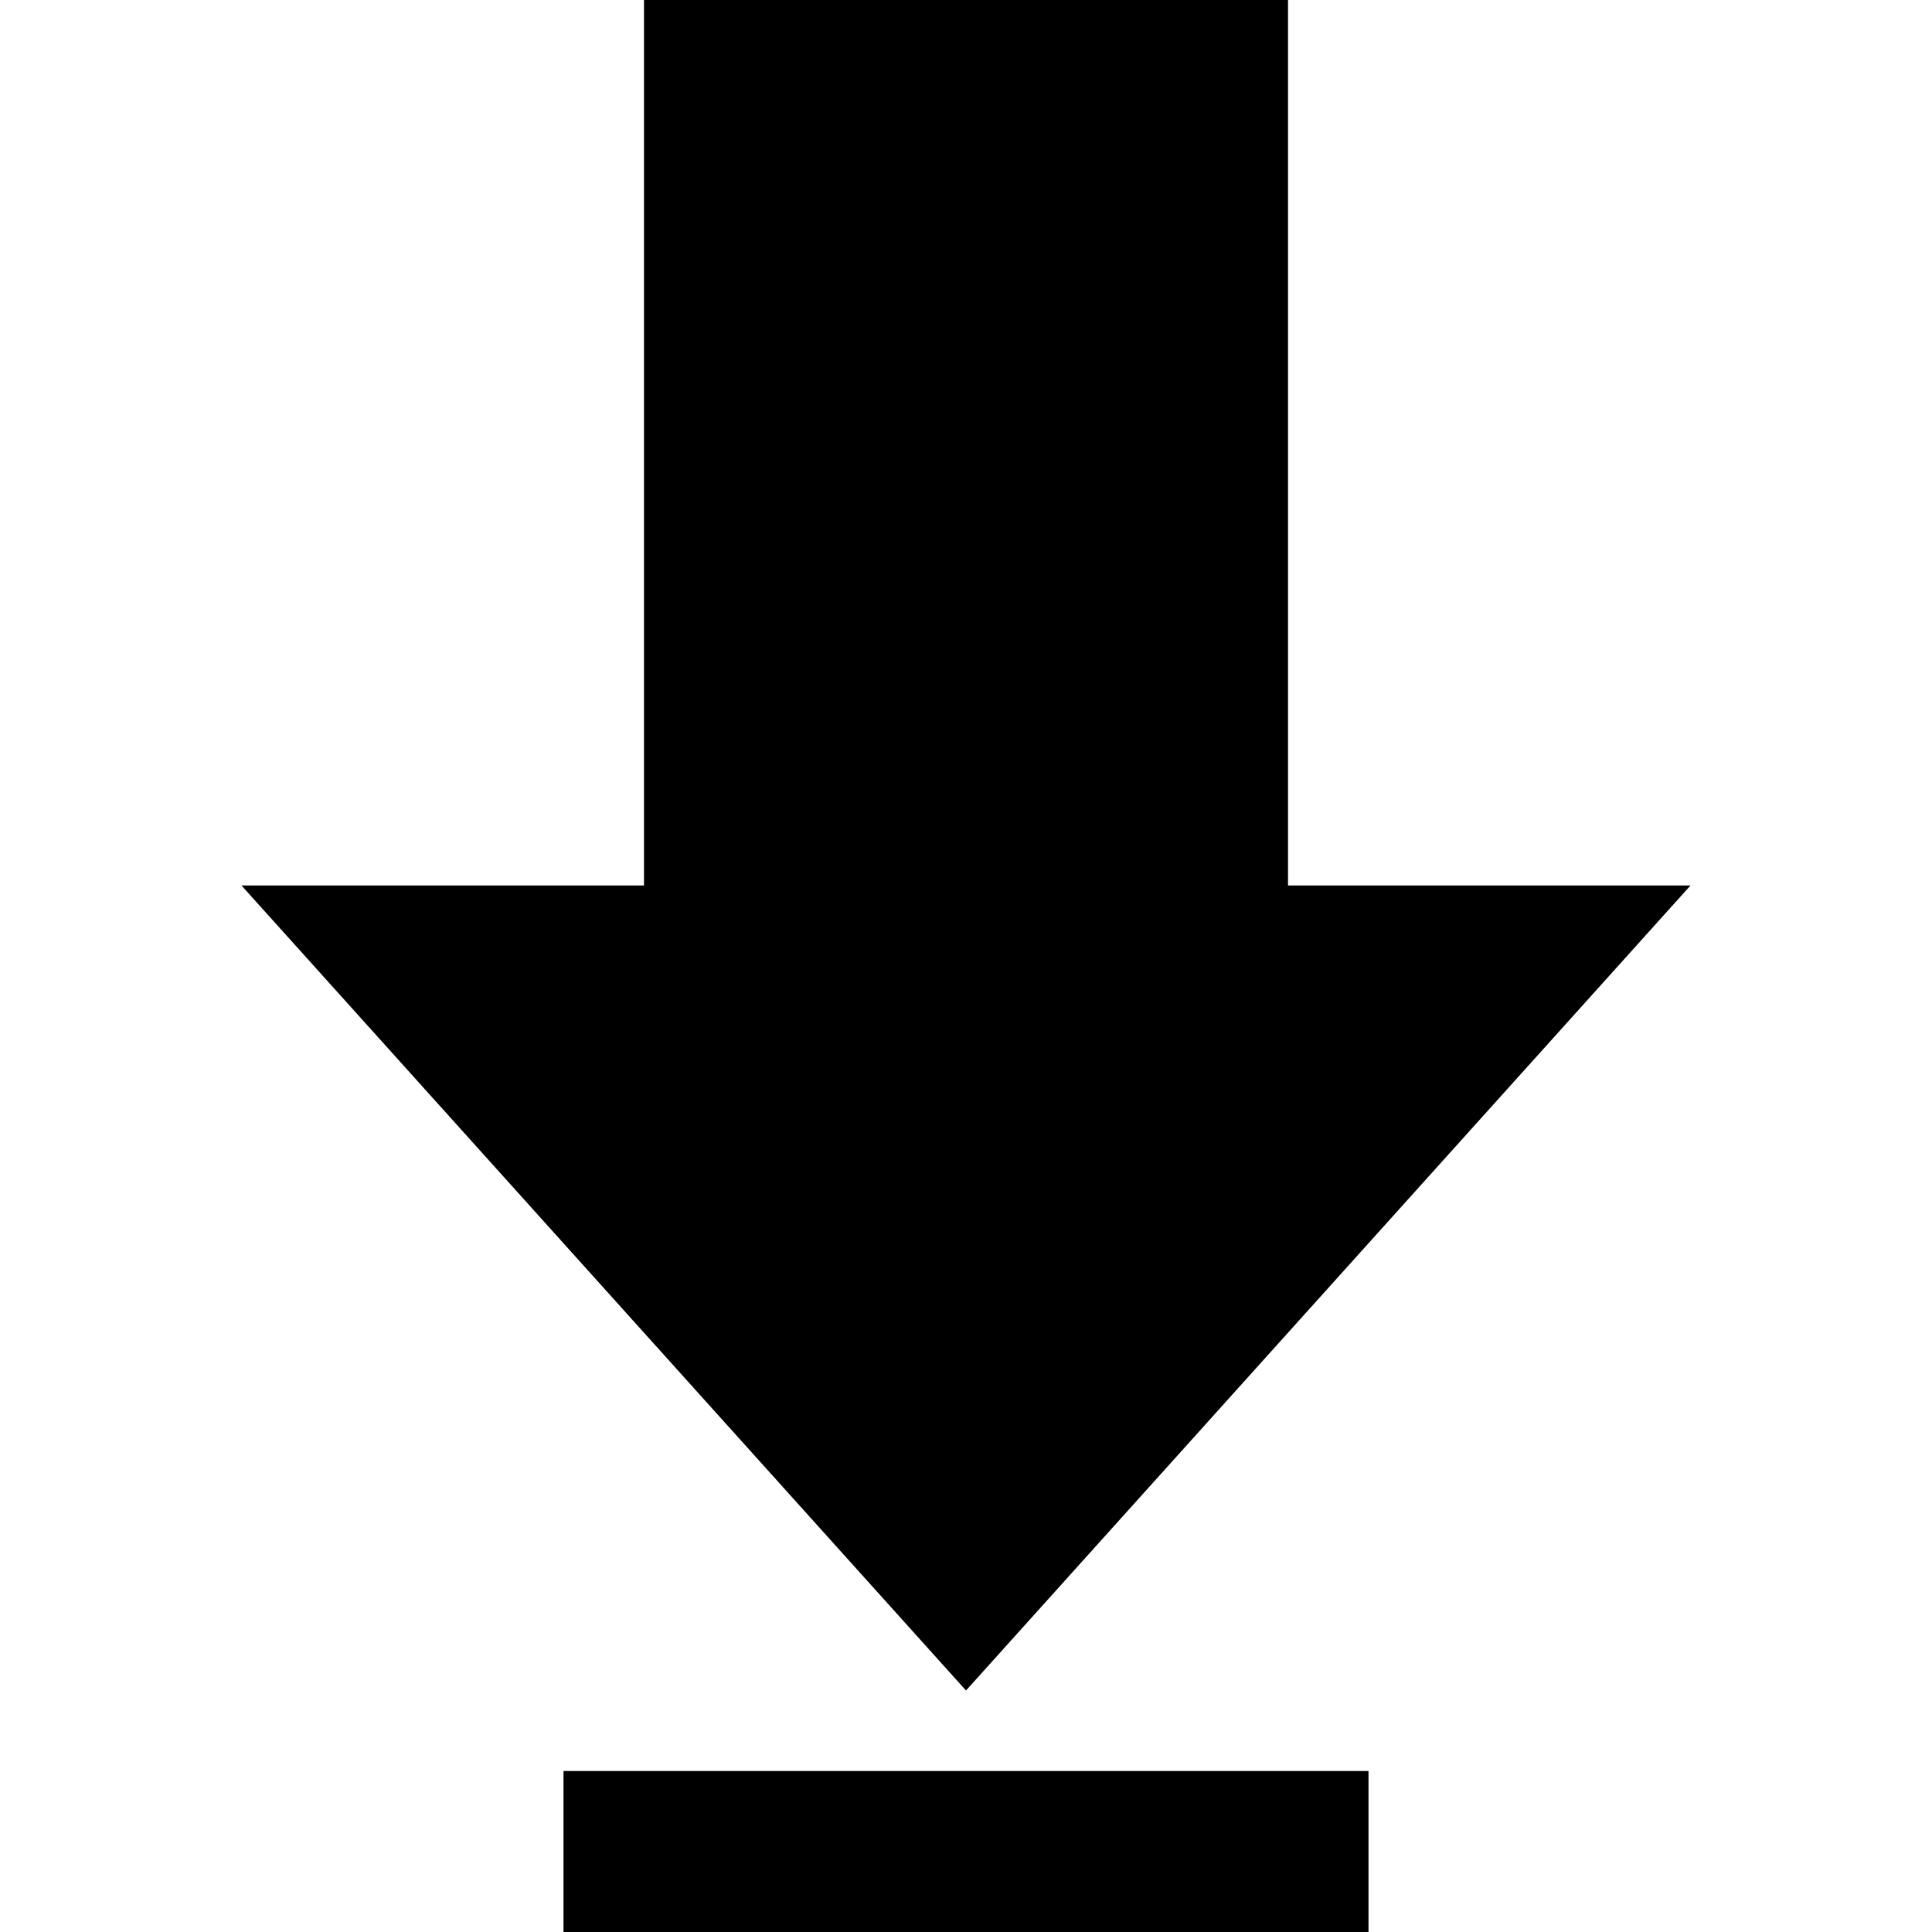
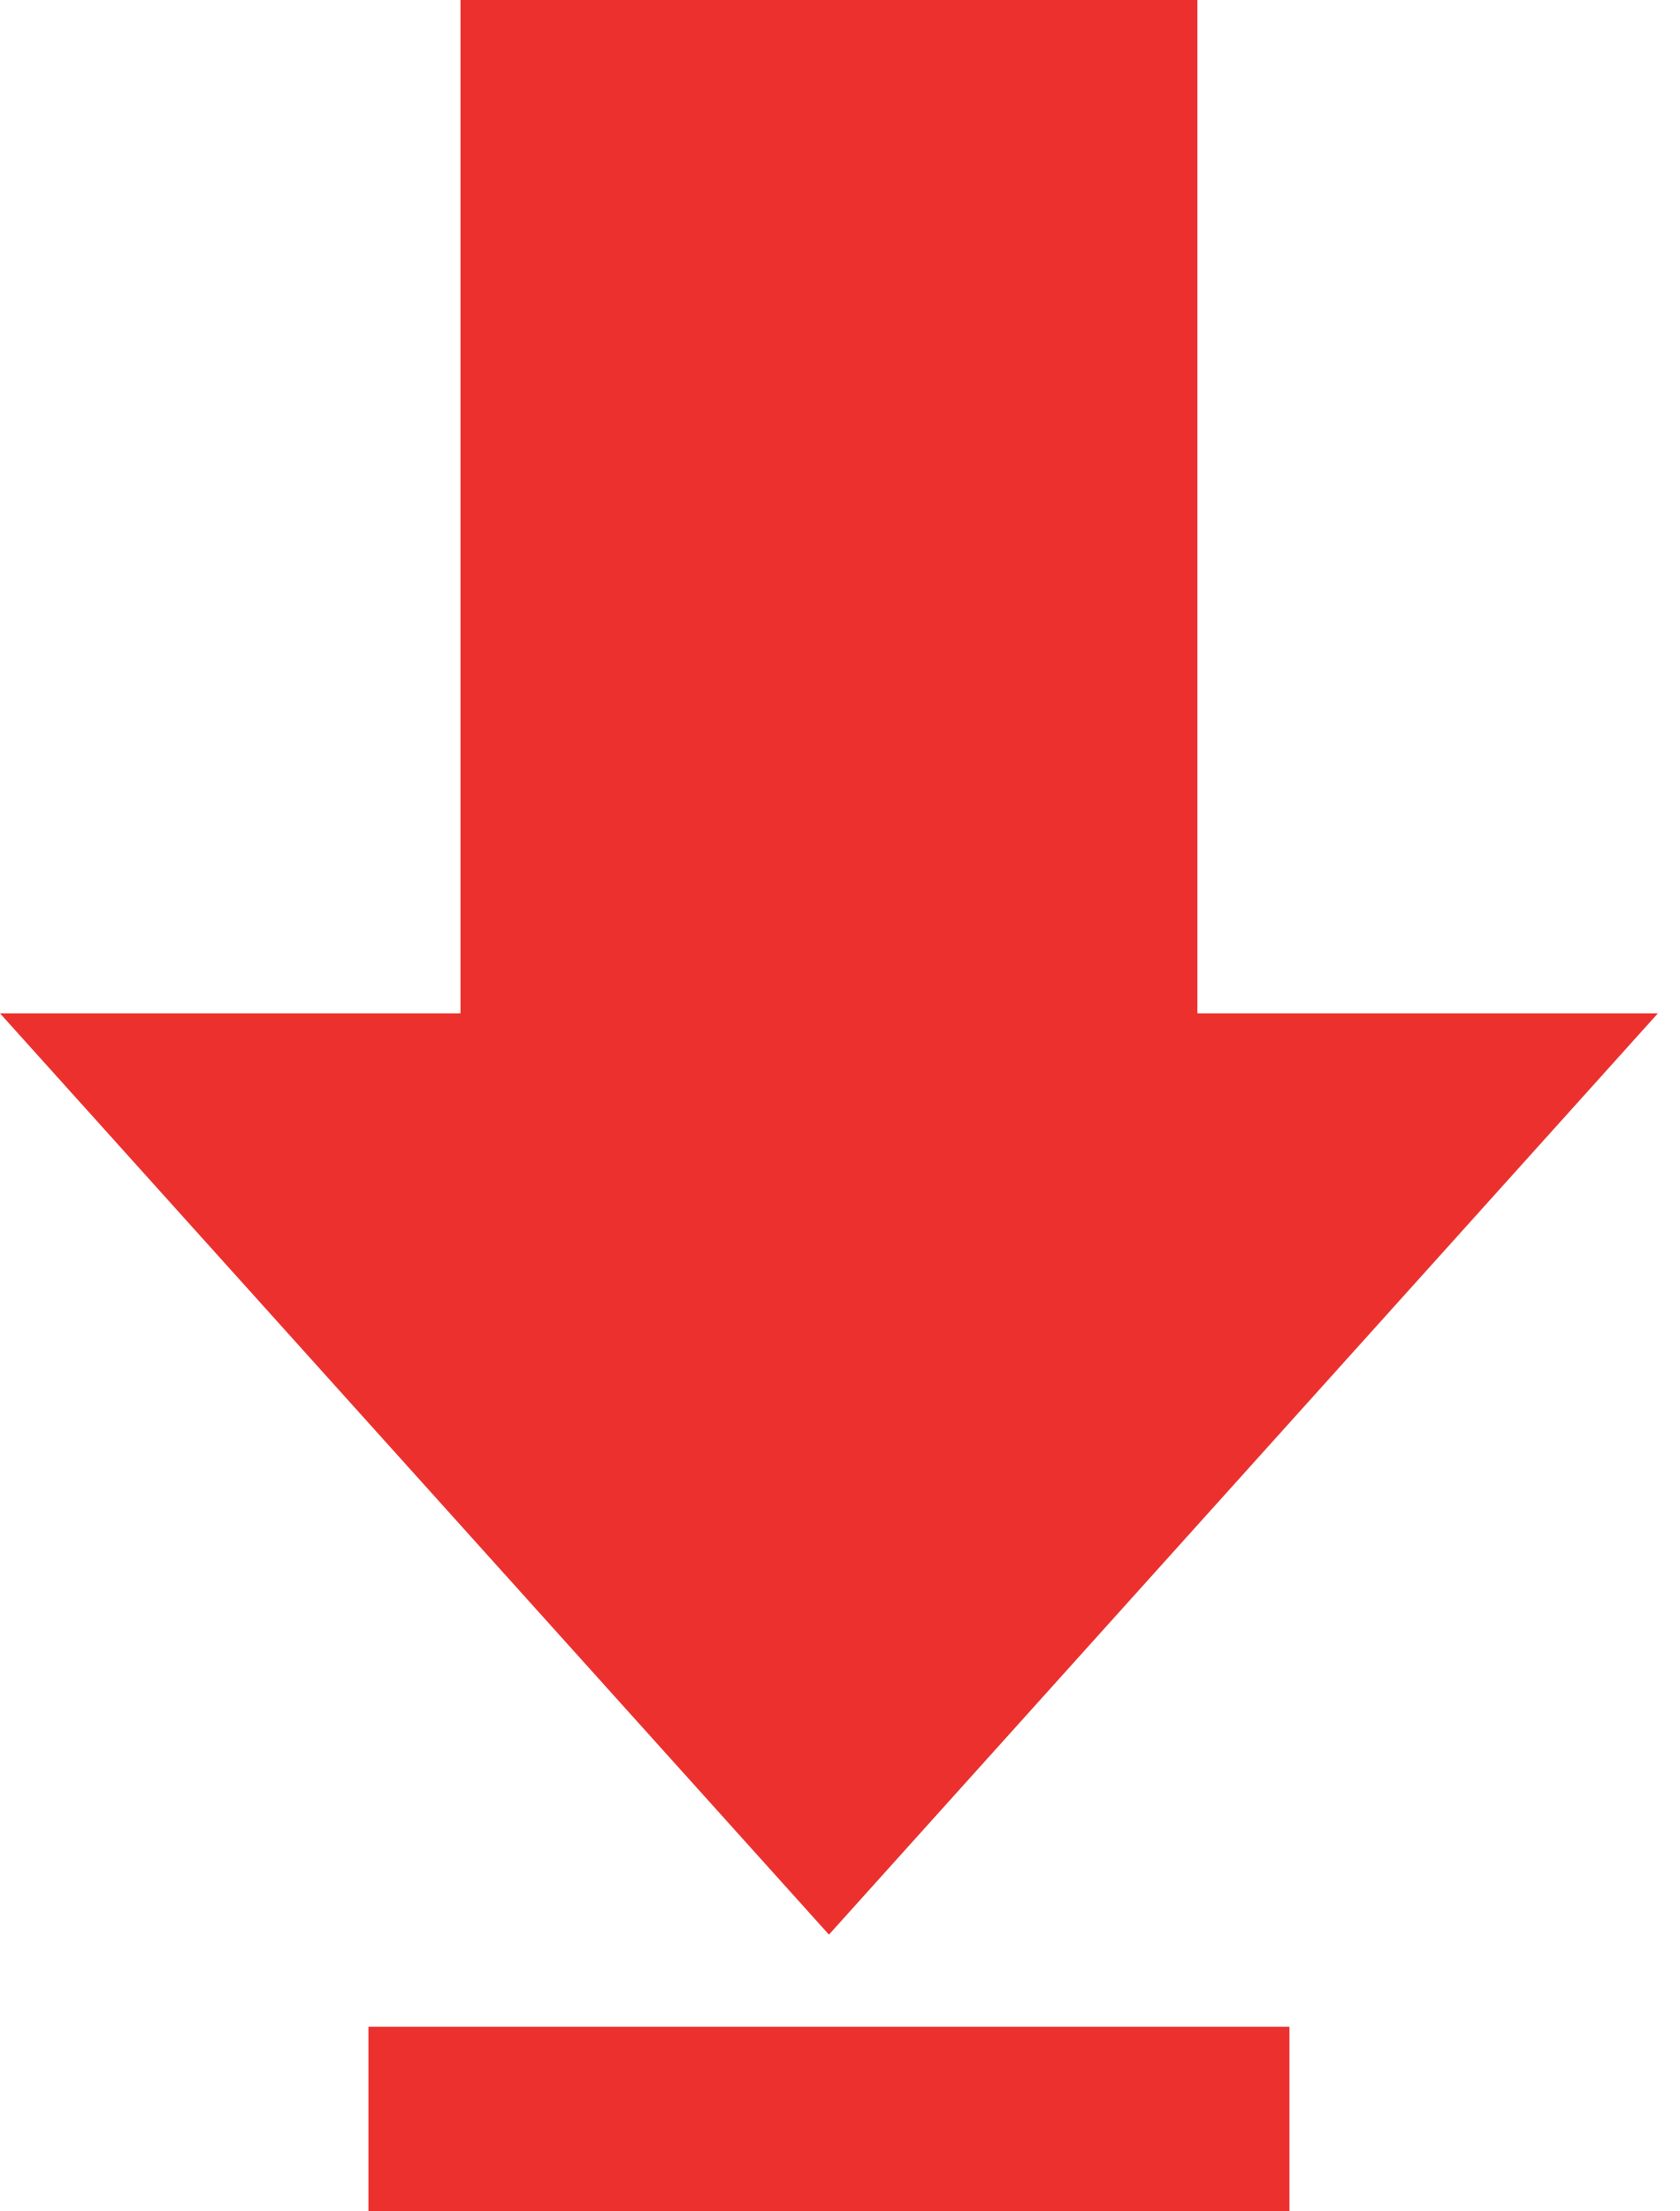
- <svg xmlns="http://www.w3.org/2000/svg" width="24" height="24" viewBox="0 0 24 24">
-   <path d="M16 11h5l-9 10-9-10h5v-11h8v11zm1 11h-10v2h10v-2z" />
+ <svg xmlns="http://www.w3.org/2000/svg" width="19" height="25" viewBox="0 0 19 25">
+   <path fill="#EB302E" d="M13.542,11.458 L18.75,11.458 L9.375,21.875 L0,11.458 L5.208,11.458 L5.208,0 L13.542,0 L13.542,11.458 Z M14.583,22.917 L4.167,22.917 L4.167,25 L14.583,25 L14.583,22.917 Z" />
</svg>
